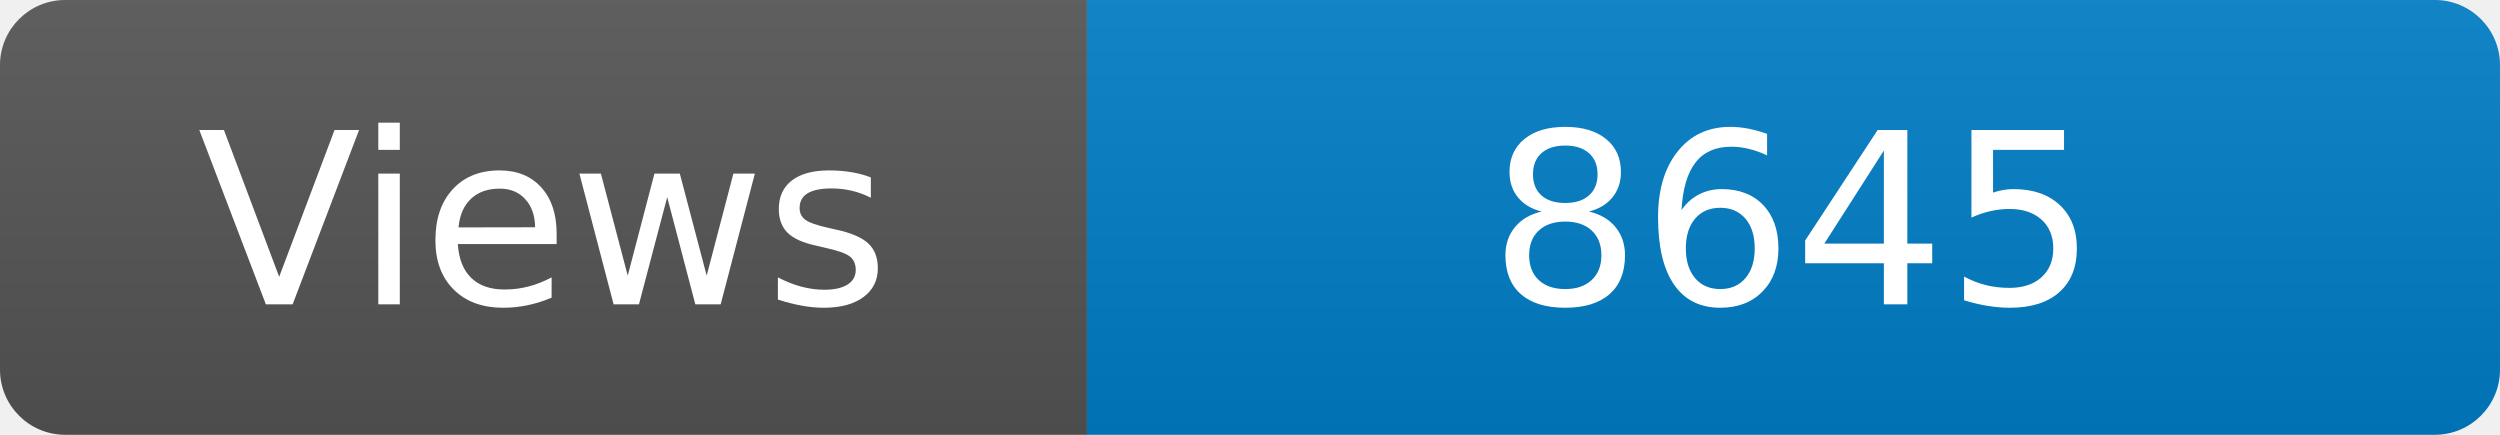
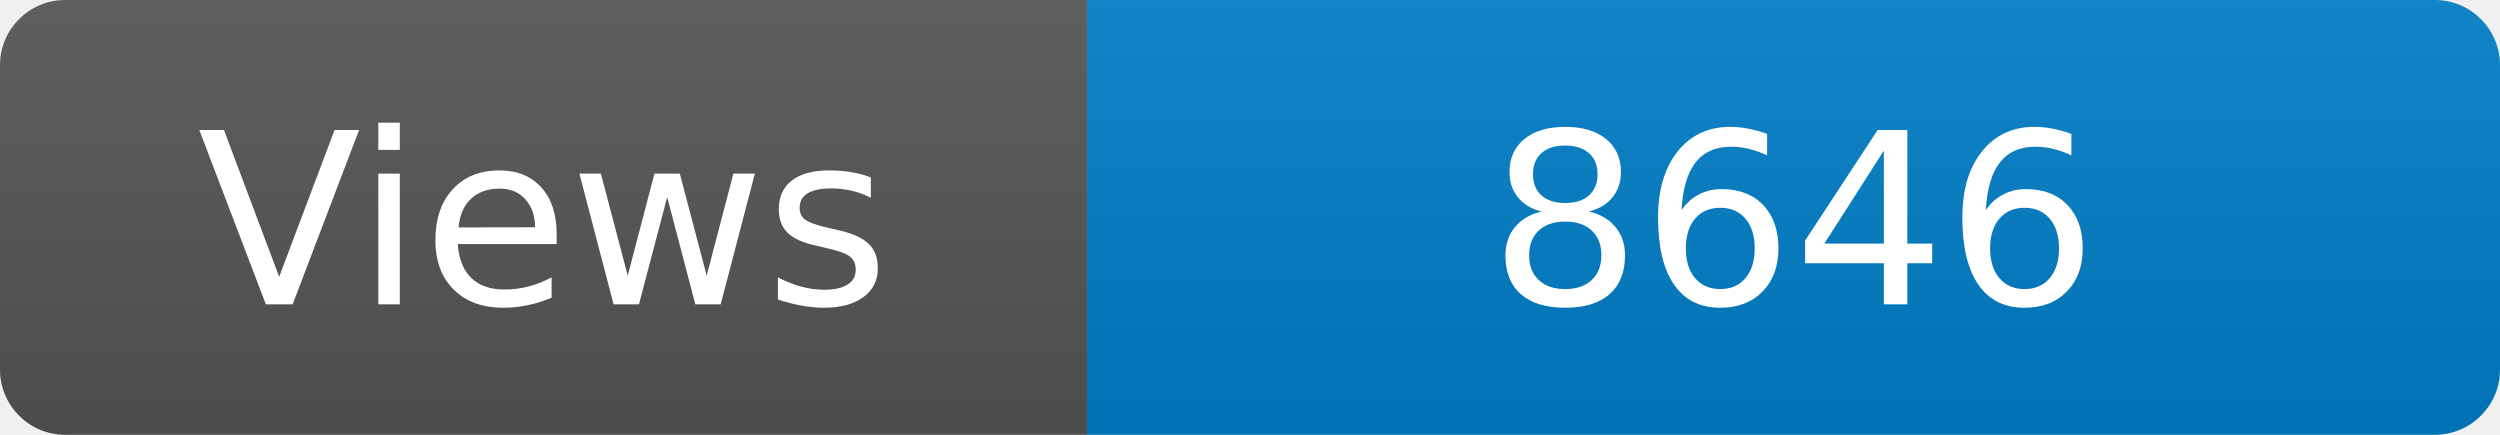
<svg xmlns="http://www.w3.org/2000/svg" width="115" height="20" role="img" aria-label="Maintained?: yes">
  <linearGradient id="s" x2="0" y2="100%">
    <stop offset="0" stop-color="#bbb" stop-opacity=".1" />
    <stop offset="1" stop-opacity=".1" />
  </linearGradient>
  <clipPath id="r">
    <rect width="115" height="20" rx="3" fill="#fff" />
  </clipPath>
  <g clip-path="url(#r)">
    <rect width="50" height="20" fill="#555" />
    <rect x="50" width="160" height="20" fill="#007ec6" />
    <rect width="115" height="20" fill="url(#s)" />
  </g>
  <g fill="#fff" text-anchor="middle" font-family="Verdana,Geneva,DejaVu Sans,sans-serif" font-size="110">
    <text x="250" y="140" transform="scale(.1)" fill="#fff">Views</text>
-     <text x="825" y="140" transform="scale(.1)" fill="#fff">8645</text>
+     <text x="825" y="140" transform="scale(.1)" fill="#fff">8646</text>
  </g>
</svg>
